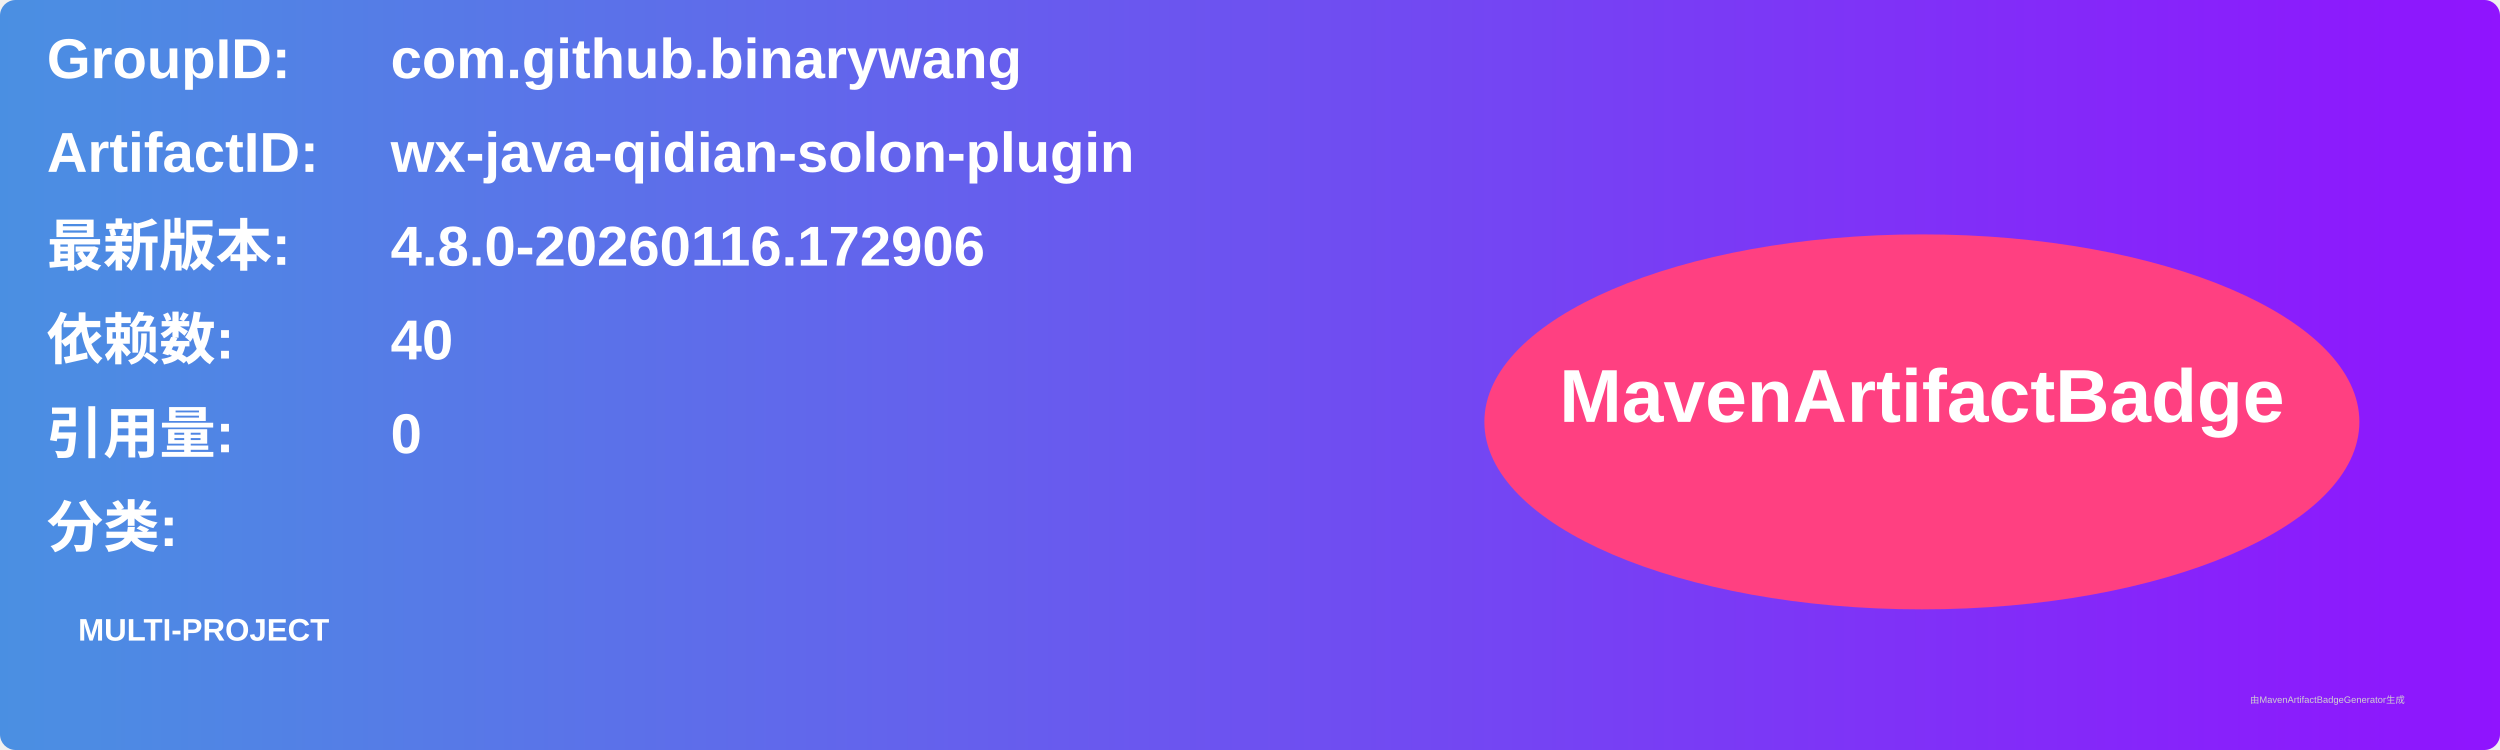
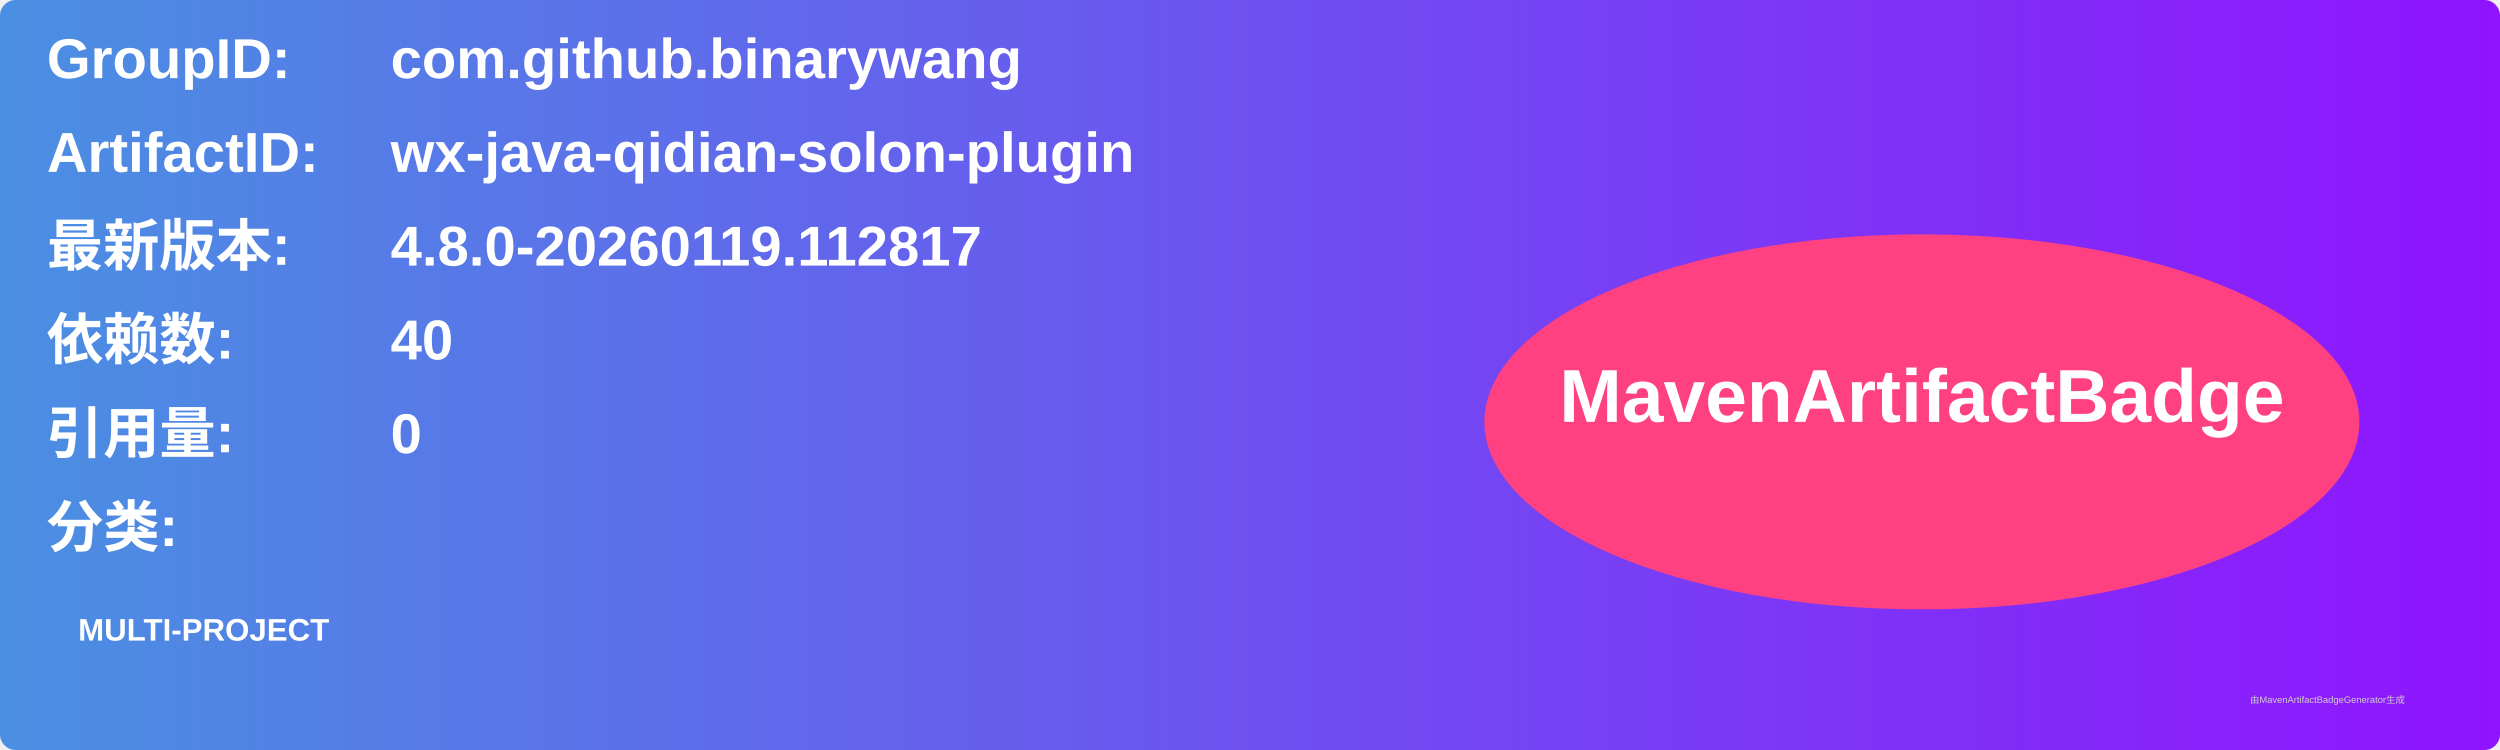
<svg xmlns="http://www.w3.org/2000/svg" width="800" height="240" viewBox="0 0 800 240">
  <linearGradient id="grad" x1="0%" y1="0%" x2="100%" y2="0%">
    <stop offset="0%" stop-color="#4a90e2" />
    <stop offset="100%" stop-color="#9013fe" />
  </linearGradient>
  <rect width="100%" height="100%" rx="5" ry="5" fill="url(#grad)" />
  <g transform="translate(15, 15)">
    <text x="0" y="10" font-family="Arial" font-size="18" fill="white" font-weight="bold" width="260">GroupID:</text>
    <text x="110" y="10" font-family="Arial" font-size="18" fill="white" font-weight="bold" width="460">com.github.binarywang</text>
    <text x="0" y="40" font-family="Arial" font-size="18" fill="white" font-weight="bold" width="260">ArtifactID:</text>
    <text x="110" y="40" font-family="Arial" font-size="18" fill="white" font-weight="bold" width="460">wx-java-qidian-solon-plugin</text>
    <text x="0" y="70" font-family="Arial" font-size="18" fill="white" font-weight="bold">最新版本:</text>
    <text x="110" y="70" font-family="Arial" font-size="18" fill="white" font-weight="bold">
-       <tspan font-weight="bold">4.8.0-20260116.172906</tspan>
+       <tspan font-weight="bold">4.8.0-20260119.112817</tspan>
    </text>
    <text x="0" y="100" font-family="Arial" font-size="18" fill="white" font-weight="bold">依赖数: </text>
    <text x="110" y="100" font-family="Arial" font-size="18" fill="white">
      <tspan font-weight="bold">40</tspan>
    </text>
    <text x="0" y="130" font-family="Arial" font-size="18" fill="white" font-weight="bold">引用量: </text>
    <text x="110" y="130" font-family="Arial" font-size="18" fill="white">
      <tspan font-weight="bold">0</tspan>
    </text>
    <text x="0" y="160" font-family="Arial" font-size="18" fill="white" font-weight="bold">分类:</text>
    <text x="10" y="190" font-family="Arial" font-size="10" fill="white">
      <tspan font-weight="bold">MULTI-PROJECT</tspan>
    </text>
    <ellipse cx="600" cy="120" rx="140" ry="60" fill="#ff4081" />
    <text x="600" y="120" text-anchor="middle" font-family="Arial" font-size="24" fill="white" font-weight="bold">MavenArtifactBadge</text>
  </g>
  <text x="720" y="225" font-family="Arial" font-size="3" fill="#d0d0d0">由MavenArtifactBadgeGenerator生成</text>
</svg>
